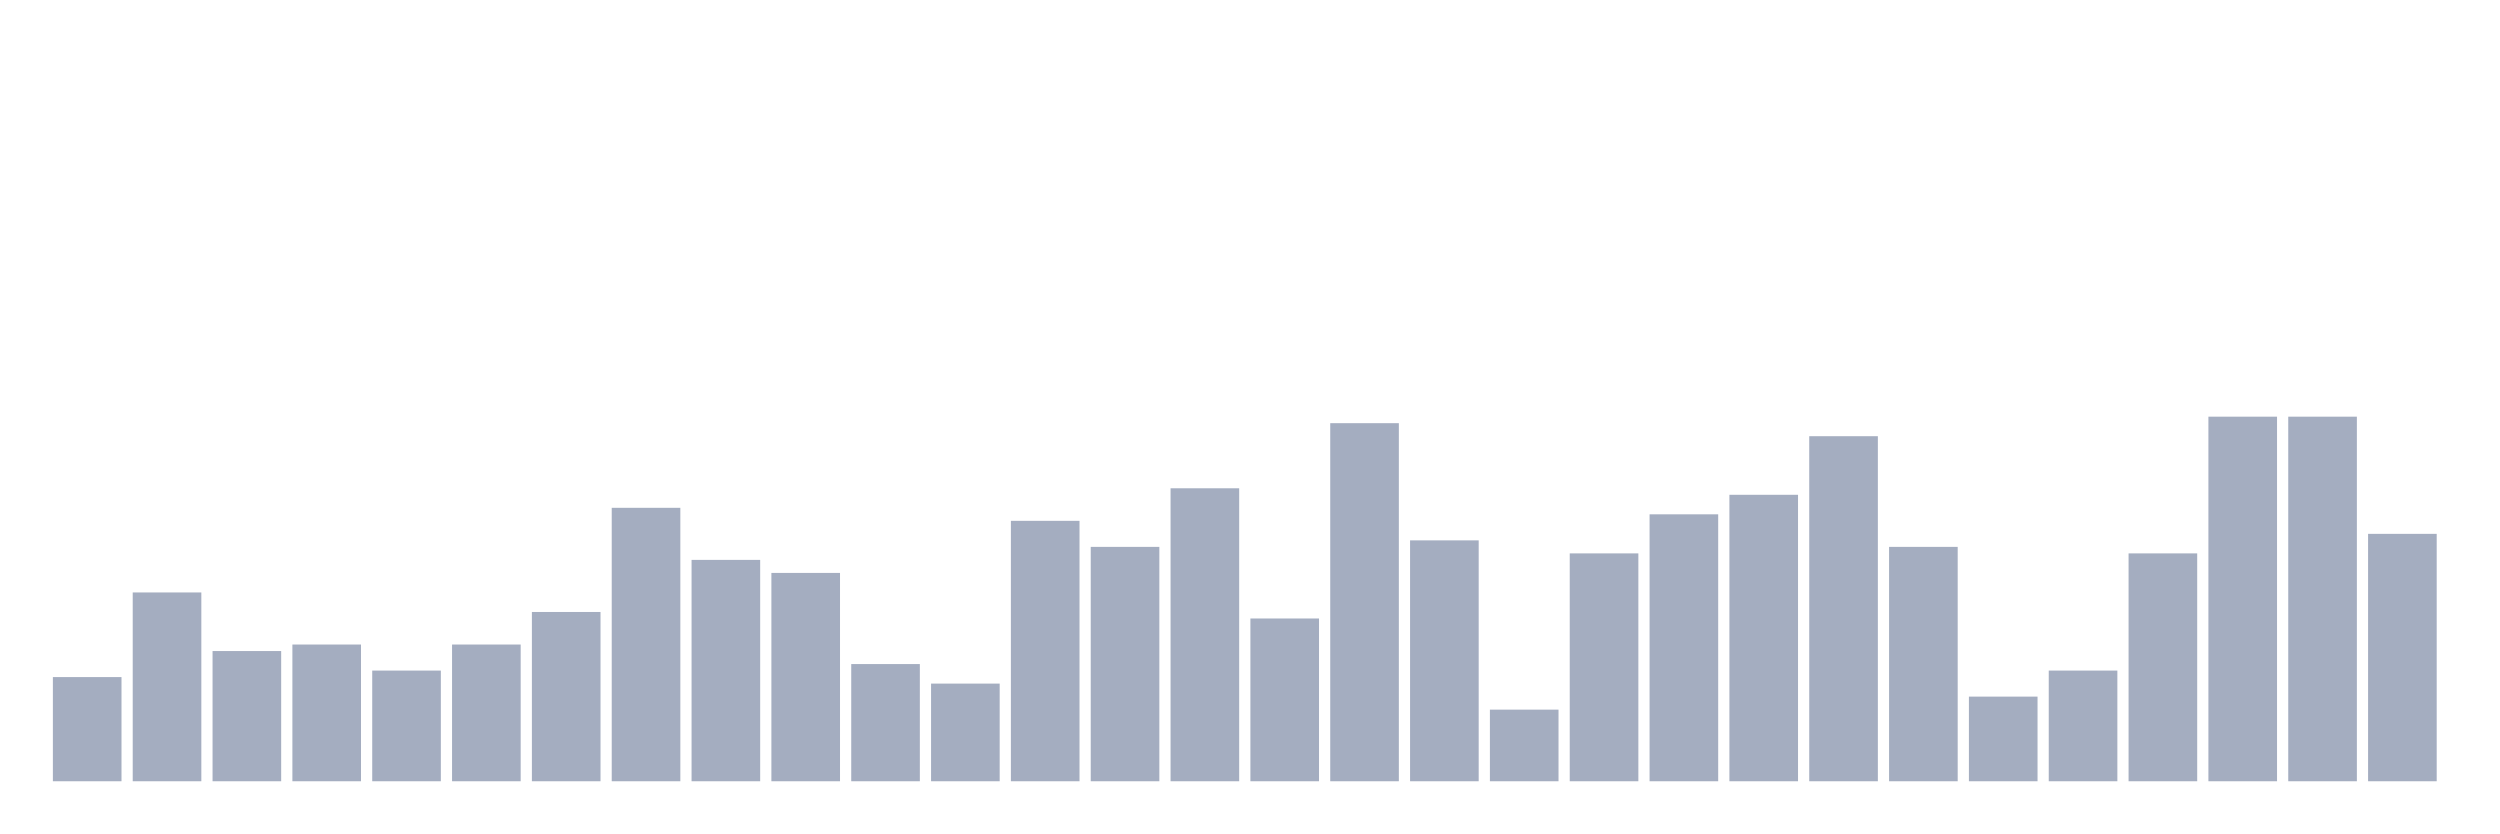
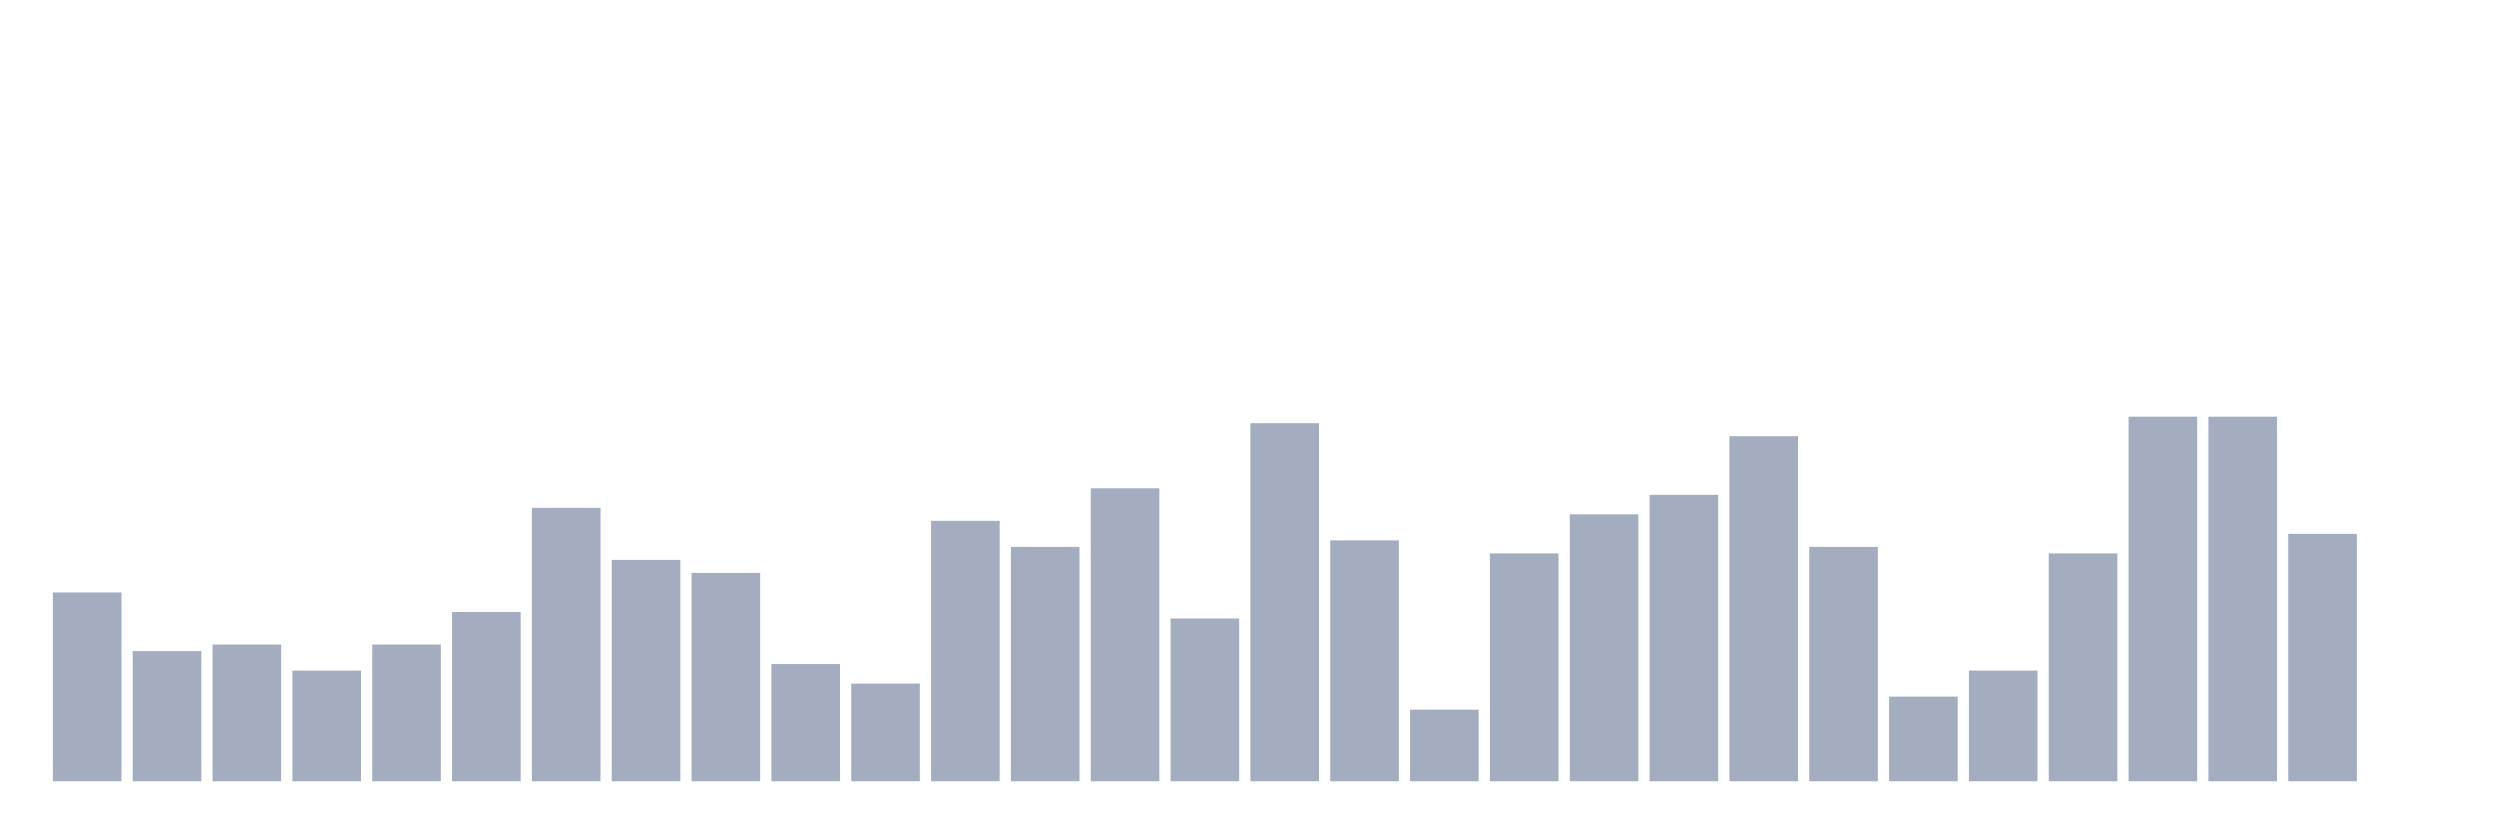
<svg xmlns="http://www.w3.org/2000/svg" viewBox="0 0 480 160">
  <g transform="translate(10,10)">
-     <rect class="bar" x="0.153" width="13.175" y="120" height="20" fill="rgb(164,173,192)" />
-     <rect class="bar" x="15.482" width="13.175" y="103.75" height="36.25" fill="rgb(164,173,192)" />
-     <rect class="bar" x="30.81" width="13.175" y="115" height="25" fill="rgb(164,173,192)" />
-     <rect class="bar" x="46.138" width="13.175" y="113.75" height="26.25" fill="rgb(164,173,192)" />
-     <rect class="bar" x="61.466" width="13.175" y="118.75" height="21.25" fill="rgb(164,173,192)" />
-     <rect class="bar" x="76.794" width="13.175" y="113.75" height="26.25" fill="rgb(164,173,192)" />
-     <rect class="bar" x="92.123" width="13.175" y="107.5" height="32.5" fill="rgb(164,173,192)" />
-     <rect class="bar" x="107.451" width="13.175" y="87.5" height="52.5" fill="rgb(164,173,192)" />
-     <rect class="bar" x="122.779" width="13.175" y="97.5" height="42.5" fill="rgb(164,173,192)" />
-     <rect class="bar" x="138.107" width="13.175" y="100" height="40" fill="rgb(164,173,192)" />
-     <rect class="bar" x="153.436" width="13.175" y="117.5" height="22.5" fill="rgb(164,173,192)" />
-     <rect class="bar" x="168.764" width="13.175" y="121.25" height="18.75" fill="rgb(164,173,192)" />
-     <rect class="bar" x="184.092" width="13.175" y="90" height="50" fill="rgb(164,173,192)" />
-     <rect class="bar" x="199.42" width="13.175" y="95" height="45" fill="rgb(164,173,192)" />
-     <rect class="bar" x="214.748" width="13.175" y="83.75" height="56.25" fill="rgb(164,173,192)" />
-     <rect class="bar" x="230.077" width="13.175" y="108.75" height="31.25" fill="rgb(164,173,192)" />
-     <rect class="bar" x="245.405" width="13.175" y="71.25" height="68.75" fill="rgb(164,173,192)" />
-     <rect class="bar" x="260.733" width="13.175" y="93.75" height="46.25" fill="rgb(164,173,192)" />
-     <rect class="bar" x="276.061" width="13.175" y="126.25" height="13.75" fill="rgb(164,173,192)" />
-     <rect class="bar" x="291.39" width="13.175" y="96.25" height="43.75" fill="rgb(164,173,192)" />
-     <rect class="bar" x="306.718" width="13.175" y="88.75" height="51.25" fill="rgb(164,173,192)" />
-     <rect class="bar" x="322.046" width="13.175" y="85" height="55" fill="rgb(164,173,192)" />
-     <rect class="bar" x="337.374" width="13.175" y="73.75" height="66.25" fill="rgb(164,173,192)" />
-     <rect class="bar" x="352.702" width="13.175" y="95" height="45" fill="rgb(164,173,192)" />
-     <rect class="bar" x="368.031" width="13.175" y="123.75" height="16.25" fill="rgb(164,173,192)" />
-     <rect class="bar" x="383.359" width="13.175" y="118.75" height="21.25" fill="rgb(164,173,192)" />
-     <rect class="bar" x="398.687" width="13.175" y="96.25" height="43.75" fill="rgb(164,173,192)" />
+     <rect class="bar" x="0.153" width="13.175" y="103.75" height="36.25" fill="rgb(164,173,192)" />
+     <rect class="bar" x="15.482" width="13.175" y="115" height="25" fill="rgb(164,173,192)" />
+     <rect class="bar" x="30.81" width="13.175" y="113.75" height="26.25" fill="rgb(164,173,192)" />
+     <rect class="bar" x="46.138" width="13.175" y="118.75" height="21.25" fill="rgb(164,173,192)" />
+     <rect class="bar" x="61.466" width="13.175" y="113.75" height="26.25" fill="rgb(164,173,192)" />
+     <rect class="bar" x="76.794" width="13.175" y="107.5" height="32.5" fill="rgb(164,173,192)" />
+     <rect class="bar" x="92.123" width="13.175" y="87.5" height="52.5" fill="rgb(164,173,192)" />
+     <rect class="bar" x="107.451" width="13.175" y="97.5" height="42.5" fill="rgb(164,173,192)" />
+     <rect class="bar" x="122.779" width="13.175" y="100" height="40" fill="rgb(164,173,192)" />
+     <rect class="bar" x="138.107" width="13.175" y="117.5" height="22.5" fill="rgb(164,173,192)" />
+     <rect class="bar" x="153.436" width="13.175" y="121.25" height="18.75" fill="rgb(164,173,192)" />
+     <rect class="bar" x="168.764" width="13.175" y="90" height="50" fill="rgb(164,173,192)" />
+     <rect class="bar" x="184.092" width="13.175" y="95" height="45" fill="rgb(164,173,192)" />
+     <rect class="bar" x="199.42" width="13.175" y="83.75" height="56.25" fill="rgb(164,173,192)" />
+     <rect class="bar" x="214.748" width="13.175" y="108.75" height="31.25" fill="rgb(164,173,192)" />
+     <rect class="bar" x="230.077" width="13.175" y="71.25" height="68.75" fill="rgb(164,173,192)" />
+     <rect class="bar" x="245.405" width="13.175" y="93.75" height="46.25" fill="rgb(164,173,192)" />
+     <rect class="bar" x="260.733" width="13.175" y="126.25" height="13.75" fill="rgb(164,173,192)" />
+     <rect class="bar" x="276.061" width="13.175" y="96.25" height="43.75" fill="rgb(164,173,192)" />
+     <rect class="bar" x="291.39" width="13.175" y="88.75" height="51.25" fill="rgb(164,173,192)" />
+     <rect class="bar" x="306.718" width="13.175" y="85" height="55" fill="rgb(164,173,192)" />
+     <rect class="bar" x="322.046" width="13.175" y="73.75" height="66.25" fill="rgb(164,173,192)" />
+     <rect class="bar" x="337.374" width="13.175" y="95" height="45" fill="rgb(164,173,192)" />
+     <rect class="bar" x="352.702" width="13.175" y="123.75" height="16.25" fill="rgb(164,173,192)" />
+     <rect class="bar" x="368.031" width="13.175" y="118.75" height="21.25" fill="rgb(164,173,192)" />
+     <rect class="bar" x="383.359" width="13.175" y="96.25" height="43.75" fill="rgb(164,173,192)" />
+     <rect class="bar" x="398.687" width="13.175" y="70" height="70" fill="rgb(164,173,192)" />
    <rect class="bar" x="414.015" width="13.175" y="70" height="70" fill="rgb(164,173,192)" />
-     <rect class="bar" x="429.344" width="13.175" y="70" height="70" fill="rgb(164,173,192)" />
-     <rect class="bar" x="444.672" width="13.175" y="92.5" height="47.5" fill="rgb(164,173,192)" />
+     <rect class="bar" x="429.344" width="13.175" y="92.5" height="47.5" fill="rgb(164,173,192)" />
+     <rect class="bar" x="444.672" width="13.175" y="140" height="0" fill="rgb(164,173,192)" />
  </g>
</svg>
